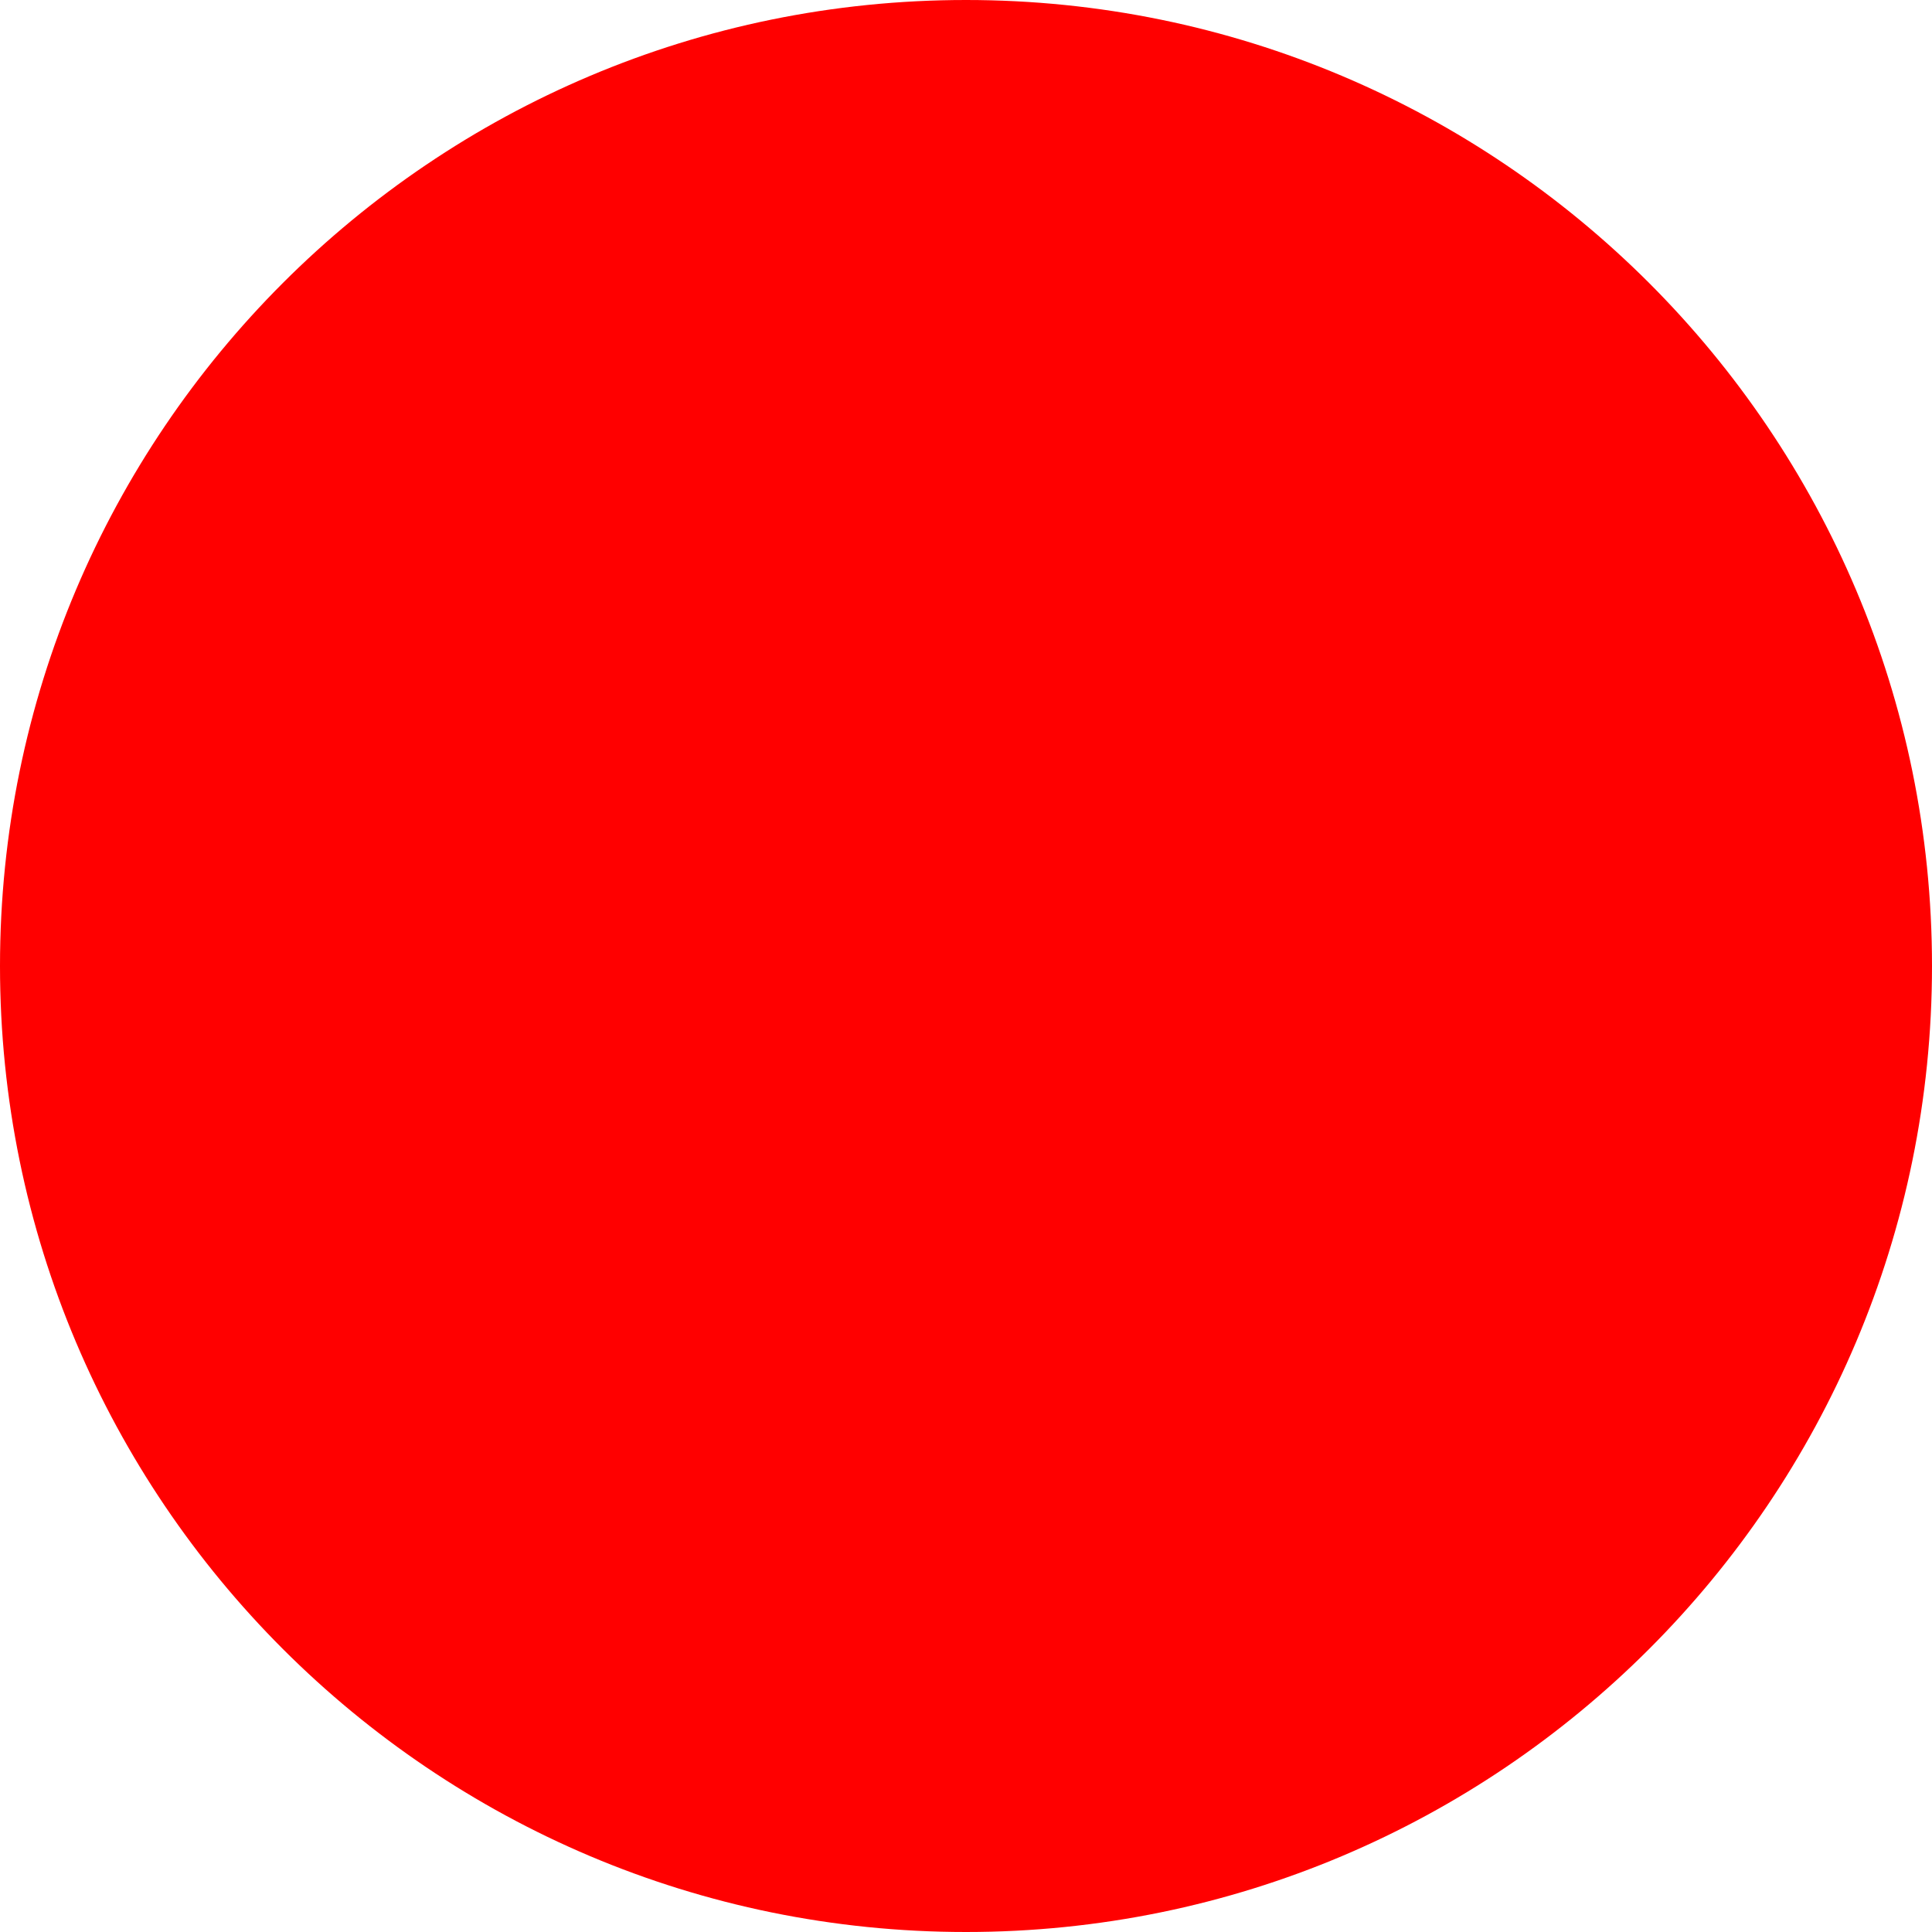
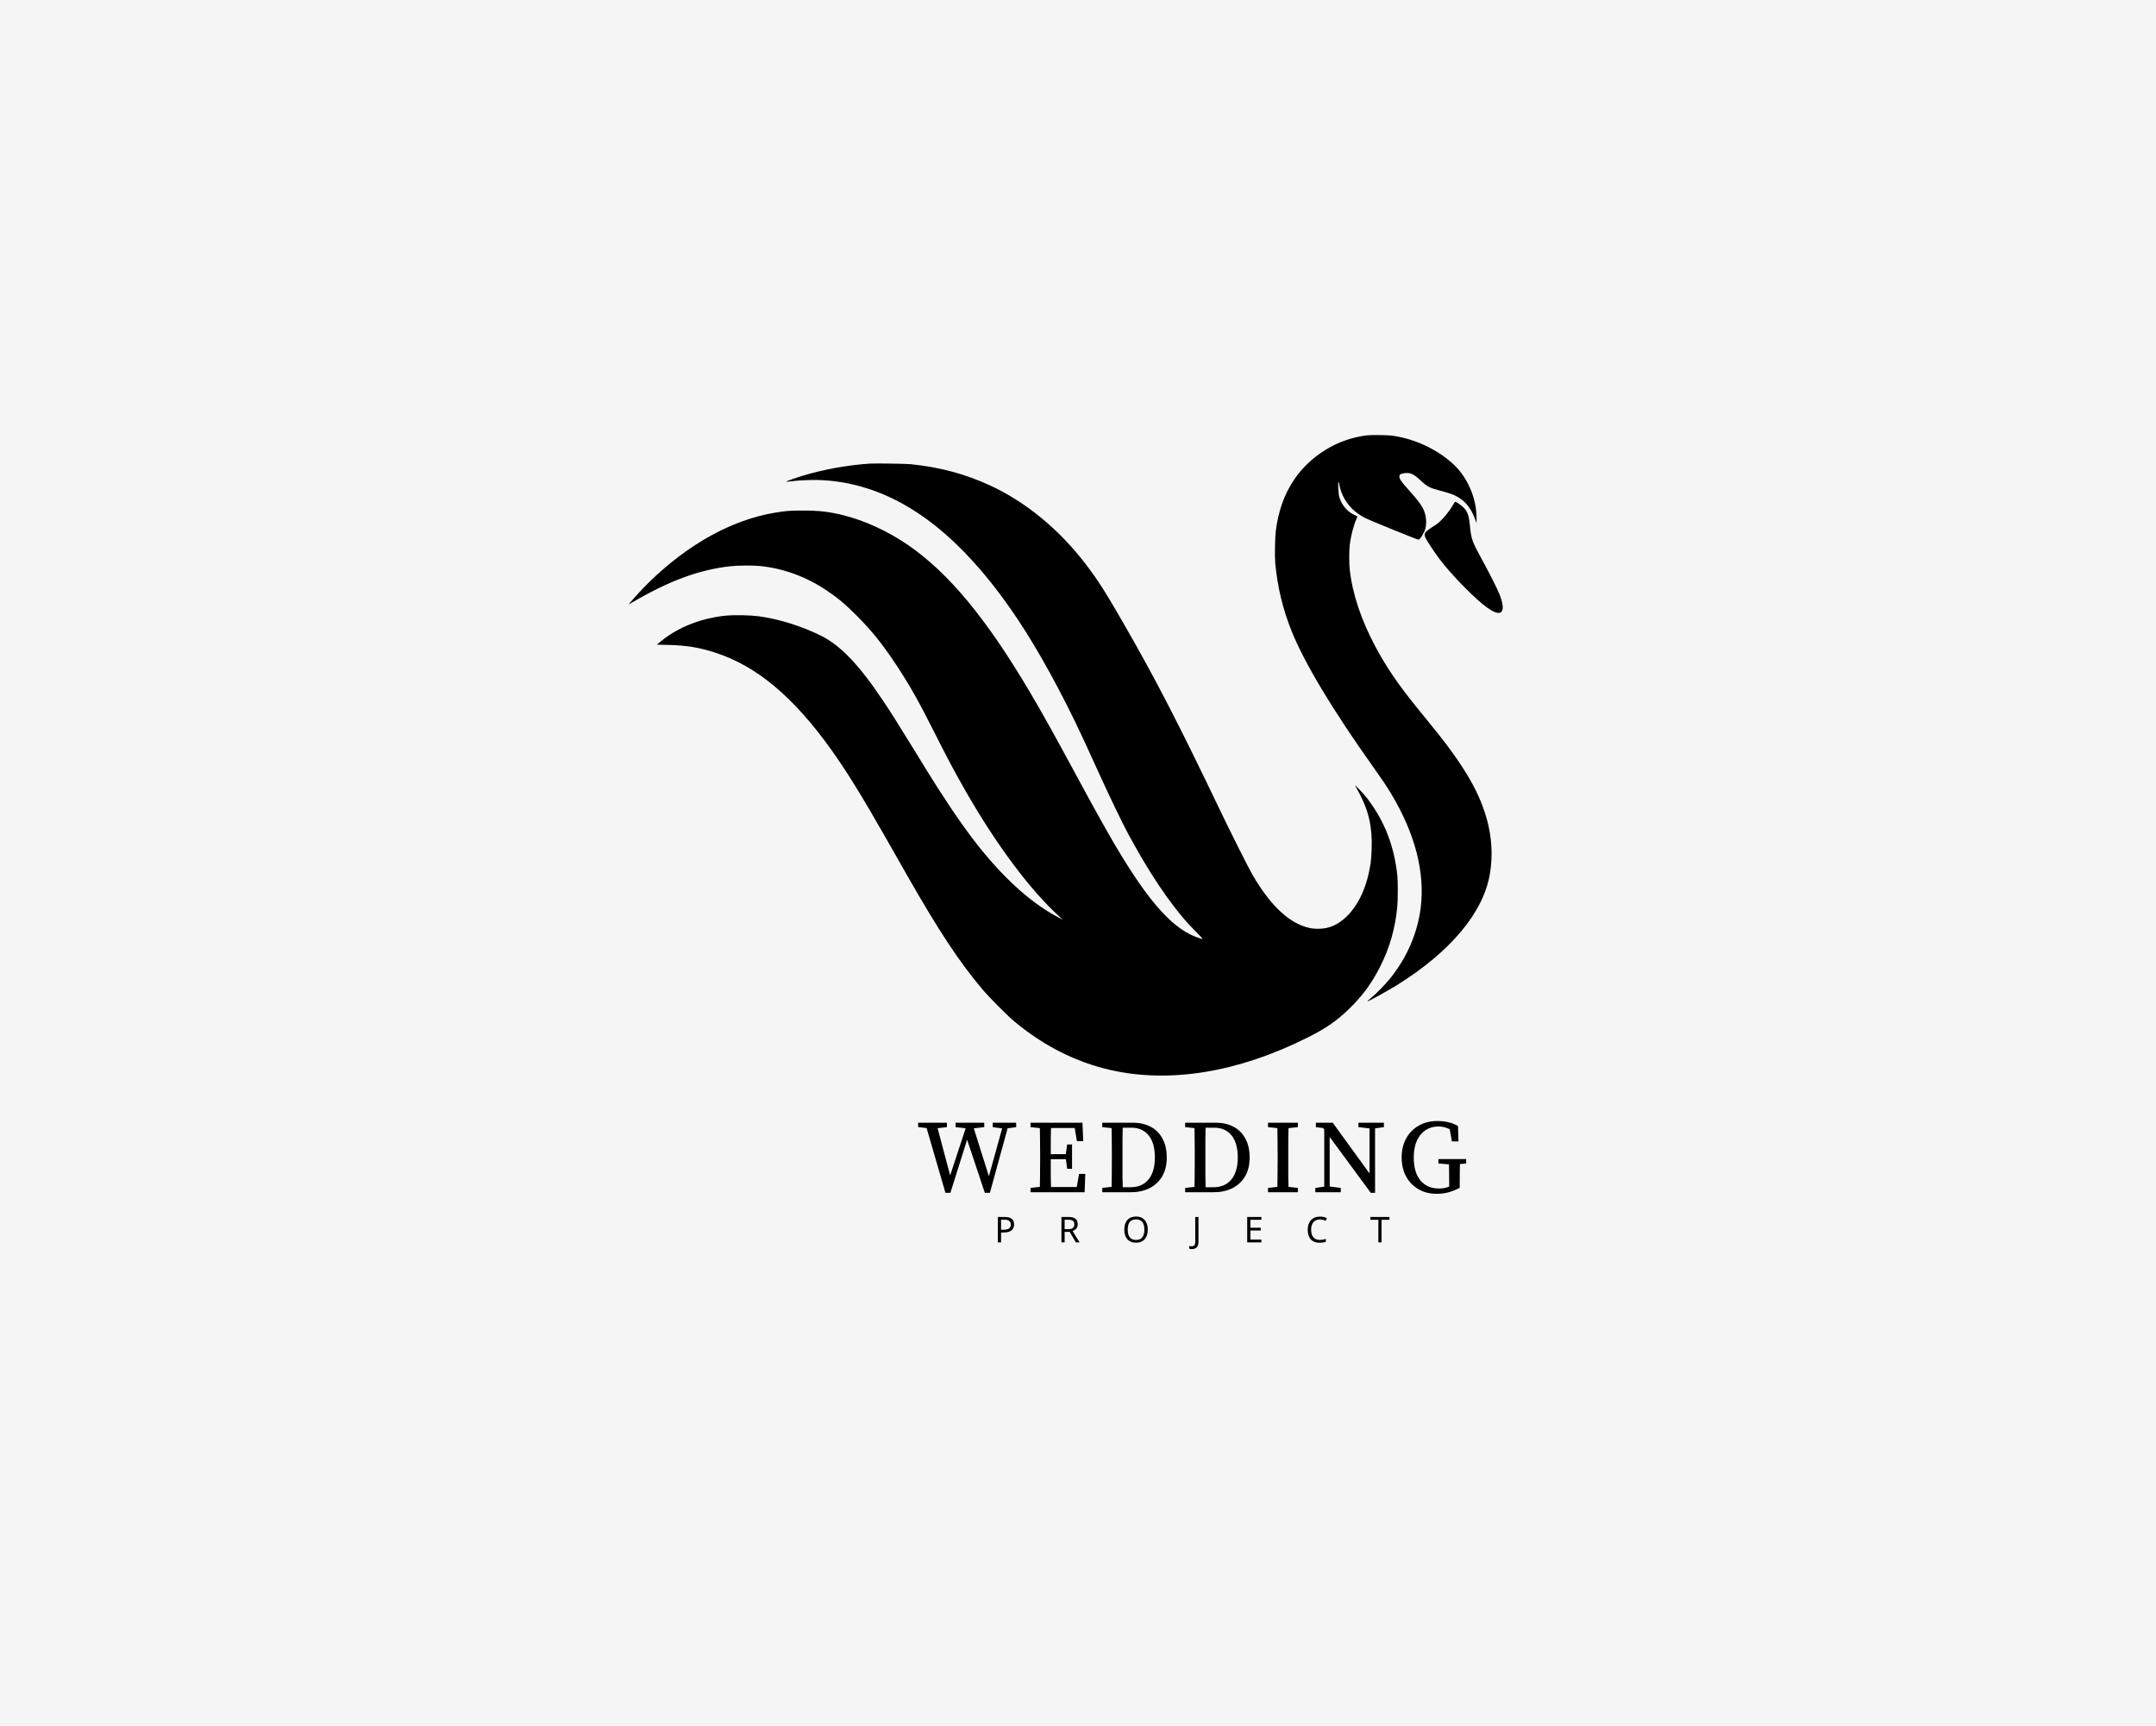
- <svg xmlns="http://www.w3.org/2000/svg" width="512" height="512">
-   <circle cx="256" cy="256" r="256" fill="red" />
+ <svg xmlns="http://www.w3.org/2000/svg" width="6667" height="5334" viewBox="0 0 6667 5334" fill="none">
+   <rect width="6667" height="5334" fill="#F5F5F5" />
+   <path d="M4223.33 1346.46C4134 1357.93 4050.13 1410.19 4000.53 1484.86C3970.8 1529.66 3952.8 1580.86 3945.2 1641.26C3942.67 1661.26 3941.6 1721.26 3943.33 1740.46C3950.27 1814.33 3966.67 1882.73 3993.73 1950.46C4032.8 2048.19 4120.67 2194.73 4245.33 2369.79C4273.6 2409.53 4287.07 2429.53 4300.93 2452.46C4375.47 2575.93 4406.8 2696.06 4393.33 2805.79C4383.47 2884.46 4351.47 2959.13 4299.73 3023.79C4284.67 3042.59 4257.73 3070.33 4240.67 3084.59C4233.47 3090.73 4227.73 3095.93 4228 3096.19C4229.33 3097.53 4292.67 3062.59 4321.07 3044.86C4486.4 2941.66 4587.47 2820.46 4607.2 2701.53C4620.4 2622.46 4608.53 2542.73 4571.47 2460.46C4550.8 2414.86 4520.13 2365.13 4477.33 2307.79C4459.33 2283.66 4436.4 2254.99 4380.53 2186.33C4323.33 2115.93 4287.47 2063.26 4253.2 1999.26C4209.07 1916.59 4182.4 1836.86 4173.87 1761.79C4171.73 1743.53 4171.73 1700.73 4173.87 1683.79C4177.33 1656.46 4185.73 1624.06 4195.07 1602.99L4197.73 1596.73L4186.27 1591.13C4164.8 1580.59 4147.87 1559.79 4141.33 1535.79C4138.8 1526.73 4136.93 1489.79 4138.93 1489.79C4139.6 1489.79 4140.8 1494.06 4141.73 1499.13C4146.8 1528.86 4164.4 1559.13 4188.4 1579.53C4197.47 1587.26 4210.67 1596.06 4220.53 1600.99C4237.2 1609.53 4382.27 1668.46 4386.4 1668.46C4391.33 1668.46 4404.27 1647.26 4408 1632.99C4412.8 1614.73 4409.33 1588.46 4399.87 1571.26C4390.93 1554.99 4383.47 1545.39 4350.67 1508.59C4332.93 1488.86 4327.33 1480.33 4327.33 1473.66C4327.33 1467.13 4330.13 1465.13 4342.27 1463.13C4359.6 1460.06 4371.2 1464.99 4391.47 1484.06C4413.2 1504.59 4419.73 1508.06 4453.87 1517.13C4466.4 1520.46 4481.6 1524.99 4487.73 1527.13C4523.33 1540.06 4546.93 1564.86 4561.33 1604.86L4565.87 1617.13L4566 1602.86C4566.27 1539.26 4536.67 1472.33 4490.4 1431.66C4440.67 1387.79 4377.6 1358.46 4310.67 1347.66C4292.27 1344.73 4241.87 1344.06 4223.33 1346.46Z" fill="black" />
+   <path d="M2690.67 1433.26C2622.53 1437.66 2547.87 1450.99 2482.93 1470.59C2461.47 1476.99 2429.6 1488.46 2430.4 1489.26C2430.67 1489.66 2438.93 1488.86 2448.8 1487.79C2529.07 1478.33 2608.13 1486.06 2684 1510.73C2850.13 1564.59 3002.8 1697.93 3148.27 1916.46C3211.07 2010.73 3283.6 2142.86 3345.33 2275.13C3350.27 2285.79 3356.8 2299.53 3359.6 2305.79C3362.53 2312.06 3379.87 2350.06 3398.27 2390.46C3429.07 2458.46 3473.6 2550.73 3490 2580.46C3493.87 2587.39 3502.13 2602.46 3508.4 2613.79C3536.53 2664.99 3575.07 2726.46 3606 2769.79C3639.47 2816.59 3667.07 2849.66 3698.93 2881.39C3710.93 2893.39 3719.87 2903.13 3718.8 2903.13C3714.53 2903.13 3692.13 2894.86 3680.53 2888.99C3602.4 2849.93 3522.93 2748.73 3406.8 2540.46C3376 2485.26 3375.2 2483.93 3334 2407.79C3250.8 2254.33 3228.4 2213.93 3186.27 2142.46C3051.07 1912.99 2933.33 1770.73 2806.67 1684.19C2744.27 1641.53 2672.4 1608.73 2606 1592.46C2562.67 1581.93 2532.93 1578.46 2483.33 1578.46C2442 1578.46 2429.87 1579.39 2394.67 1585.39C2262.93 1607.53 2126.93 1682.86 2007.47 1799.79C1987.2 1819.66 1959.07 1849.93 1948.53 1863.26L1944 1869.13L1949.33 1865.93C2066 1796.59 2162.27 1760.86 2260.4 1750.46C2281.6 1748.19 2328.93 1747.79 2348.8 1749.79C2421.73 1756.99 2491.47 1782.33 2554.93 1824.59C2588.8 1847.13 2614.4 1868.46 2648.8 1902.99C2695.87 1950.19 2728.53 1990.86 2770.67 2054.46C2812.13 2116.99 2840.93 2167.93 2888.4 2262.46C2929.2 2343.53 2952.27 2386.86 2986 2445.79C3081.2 2612.19 3186.67 2753.13 3276.67 2834.46L3286.67 2843.39L3272 2835.79C3194.67 2795.26 3115.87 2726.33 3037.33 2630.46C2997.07 2581.39 2947.33 2510.86 2898 2433.13C2871.73 2391.79 2871.47 2391.26 2822.67 2311.79C2770.93 2227.66 2757.2 2205.93 2729.87 2165.13C2656.13 2055.13 2599.87 1996.19 2540 1966.06C2479.2 1935.66 2408.27 1913.53 2344.67 1905.13C2322.27 1902.06 2271.33 1900.99 2248.67 1902.99C2170.67 1909.93 2096.27 1938.99 2042.93 1983.39L2031.07 1993.13L2066.27 1993.93C2123.33 1995.26 2162.27 2001.66 2212.67 2018.06C2340.67 2059.79 2453.87 2154.73 2570.93 2318.46C2617.47 2383.66 2665.07 2460.59 2735.6 2584.33C2755.47 2619.26 2786.53 2673.53 2804.4 2705.13C2903.87 2879.66 2966 2973.53 3038.93 3059.79C3060.27 3084.99 3116 3140.99 3138 3159.13C3227.6 3233.53 3326.67 3283.53 3432.4 3307.79C3617.07 3350.06 3828 3315.66 4043.07 3207.93C4100.4 3179.26 4133.73 3156.19 4172.53 3118.46C4213.6 3078.46 4242.4 3039.13 4267.87 2988.46C4297.6 2929.53 4314.53 2870.33 4320.8 2803.13C4322.93 2780.59 4322.93 2725.93 4320.93 2706.46C4310.93 2614.19 4281.2 2538.19 4227.73 2468.19C4216.27 2453.26 4186.93 2422.46 4191.07 2429.79C4224 2488.06 4236 2523.66 4240.8 2577.79C4242.93 2602.46 4241.6 2647.79 4238.13 2670.73C4227.2 2741.13 4201.6 2797.53 4163.87 2833.79C4137.07 2859.66 4109.73 2871.53 4076.67 2871.53C4060.13 2871.53 4051.2 2870.19 4034.67 2864.86C3978.8 2847.13 3923.33 2791.93 3872.53 2703.53C3859.6 2680.99 3805.87 2574.19 3773.47 2506.46C3643.2 2234.73 3575.33 2103.26 3476.93 1931.79C3418.4 1829.79 3394.8 1792.99 3355.87 1742.19C3273.73 1635.39 3171.07 1551.26 3061.33 1500.73C2984.4 1465.26 2905.87 1444.19 2816 1435.13C2801.73 1433.66 2706.8 1432.33 2690.67 1433.26Z" fill="black" />
+   <path d="M4493.33 1560.73C4482.4 1580.46 4461.47 1605.66 4446 1618.06C4442.67 1620.59 4434.67 1626.06 4428 1630.19C4421.47 1634.33 4413.6 1640.06 4410.67 1643.13C4406.27 1647.66 4405.47 1649.39 4405.47 1653.79C4405.73 1660.59 4408 1664.73 4427.73 1694.73C4453.6 1734.06 4483.07 1769.26 4528.67 1815.53C4586.13 1873.93 4623.33 1900.46 4639.07 1893.93C4650.27 1889.26 4649.6 1870.46 4637.07 1837.79C4631.33 1822.73 4606.13 1772.73 4583.33 1731.13C4551.73 1673.39 4549.6 1667.53 4545.33 1624.33C4542.53 1595.13 4538.67 1583.53 4527.47 1570.86C4521.87 1564.59 4503.2 1551.13 4500.27 1551.13C4499.33 1551.13 4496.27 1555.53 4493.33 1560.73Z" fill="black" />
+   <path d="M2923.55 3687.75L2860.55 3471.1H2894.85L2940.7 3643.65L2935.1 3643.3L2991.8 3471.1H3005.8L3060.75 3645.4H3055.5L3103.8 3471.1H3120.6L3061.1 3687.75H3045.35L2987.6 3514.5L2993.55 3514.15L2938.95 3687.75H2923.55ZM2839.2 3484.75V3471.1H2928.1V3484.75L2888.9 3489.3H2881.9L2839.2 3484.75ZM2955.05 3484.75V3471.1H3043.6V3484.75L3004.05 3489.3H2996L2955.05 3484.75ZM3069.85 3484.75V3471.1H3142.3V3484.75L3109.75 3489.3H3103.1L3069.85 3484.75ZM3186.66 3686V3672.7L3229.36 3667.8H3232.86V3686H3186.66ZM3215.36 3686C3215.83 3669.9 3216.06 3653.57 3216.06 3637C3216.29 3620.2 3216.41 3603.28 3216.41 3586.25V3570.85C3216.41 3554.28 3216.29 3537.72 3216.06 3521.15C3216.06 3504.35 3215.83 3487.67 3215.36 3471.1H3250.36C3249.89 3487.43 3249.54 3504 3249.31 3520.8C3249.31 3537.37 3249.31 3554.05 3249.31 3570.85V3582.75C3249.31 3601.18 3249.31 3618.92 3249.31 3635.95C3249.54 3652.75 3249.89 3669.43 3250.36 3686H3215.36ZM3232.86 3686V3669.9H3339.26L3328.06 3679.35L3336.81 3629.3H3356.06L3353.96 3686H3232.86ZM3232.86 3583.8V3568.4H3305.31V3583.8H3232.86ZM3300.06 3613.55L3295.16 3578.2V3572.25L3300.06 3538.3H3315.11V3613.55H3300.06ZM3186.66 3484.75V3471.1H3232.86V3489.3H3229.36L3186.66 3484.75ZM3330.16 3528.15L3321.76 3477.75L3332.96 3487.55H3232.86V3471.1H3347.31L3349.76 3528.15H3330.16ZM3454.66 3686V3670.6H3495.61C3519.88 3670.6 3538.54 3662.55 3551.61 3646.45C3564.68 3630.35 3571.21 3607.83 3571.21 3578.9C3571.21 3548.8 3564.79 3525.93 3551.96 3510.3C3539.13 3494.43 3521.28 3486.5 3498.41 3486.5H3454.66V3471.1H3503.31C3524.31 3471.1 3542.63 3475.3 3558.26 3483.7C3573.89 3491.87 3586.03 3504 3594.66 3520.1C3603.53 3535.97 3607.96 3555.57 3607.96 3578.9C3607.96 3601.77 3603.18 3621.25 3593.61 3637.35C3584.04 3653.22 3570.86 3665.35 3554.06 3673.75C3537.49 3681.92 3518.59 3686 3497.36 3686H3454.66ZM3408.46 3686V3672.7L3451.16 3667.8H3454.66V3686H3408.46ZM3437.16 3686C3437.63 3669.9 3437.86 3653.33 3437.86 3636.3C3438.09 3619.27 3438.21 3601.42 3438.21 3582.75V3570.85C3438.21 3554.28 3438.09 3537.72 3437.86 3521.15C3437.86 3504.35 3437.63 3487.67 3437.16 3471.1H3472.16C3471.69 3487.43 3471.34 3504 3471.11 3520.8C3471.11 3537.37 3471.11 3554.05 3471.11 3570.85V3582.75C3471.11 3601.18 3471.11 3618.92 3471.11 3635.95C3471.34 3652.75 3471.69 3669.43 3472.16 3686H3437.16ZM3451.16 3489.3L3408.46 3484.75V3471.1H3454.66V3489.3H3451.16ZM3710.98 3686V3670.6H3751.93C3776.2 3670.6 3794.86 3662.55 3807.93 3646.45C3821 3630.35 3827.53 3607.83 3827.53 3578.9C3827.53 3548.8 3821.11 3525.93 3808.28 3510.3C3795.45 3494.43 3777.6 3486.5 3754.73 3486.5H3710.98V3471.1H3759.63C3780.63 3471.1 3798.95 3475.3 3814.58 3483.7C3830.21 3491.87 3842.35 3504 3850.98 3520.1C3859.85 3535.97 3864.28 3555.57 3864.28 3578.9C3864.28 3601.77 3859.5 3621.25 3849.93 3637.35C3840.36 3653.22 3827.18 3665.35 3810.38 3673.75C3793.81 3681.92 3774.91 3686 3753.68 3686H3710.98ZM3664.78 3686V3672.7L3707.48 3667.8H3710.98V3686H3664.78ZM3693.48 3686C3693.95 3669.9 3694.18 3653.33 3694.18 3636.3C3694.41 3619.27 3694.53 3601.42 3694.53 3582.75V3570.85C3694.53 3554.28 3694.41 3537.72 3694.18 3521.15C3694.18 3504.35 3693.95 3487.67 3693.48 3471.1H3728.48C3728.01 3487.43 3727.66 3504 3727.43 3520.8C3727.43 3537.37 3727.43 3554.05 3727.43 3570.85V3582.75C3727.43 3601.18 3727.43 3618.92 3727.43 3635.95C3727.66 3652.75 3728.01 3669.43 3728.48 3686H3693.48ZM3707.48 3489.3L3664.78 3484.75V3471.1H3710.98V3489.3H3707.48ZM3921.1 3686V3672.7L3963.8 3667.8H3970.8L4013.5 3672.7V3686H3921.1ZM3949.8 3686C3950.27 3669.9 3950.5 3653.57 3950.5 3637C3950.73 3620.2 3950.85 3603.28 3950.85 3586.25V3570.85C3950.85 3554.28 3950.73 3537.72 3950.5 3521.15C3950.5 3504.35 3950.27 3487.67 3949.8 3471.1H3984.8C3984.33 3487.43 3983.98 3504 3983.75 3520.8C3983.75 3537.37 3983.75 3554.05 3983.75 3570.85V3586.25C3983.75 3602.82 3983.75 3619.5 3983.75 3636.3C3983.98 3652.87 3984.33 3669.43 3984.8 3686H3949.8ZM3921.1 3484.75V3471.1H4013.5V3484.75L3970.8 3489.3H3963.8L3921.1 3484.75ZM4067.32 3686V3672.7L4101.27 3667.8H4108.27L4146.07 3672.7V3686H4067.32ZM4094.97 3686V3478.8H4111.77V3686H4094.97ZM4200.67 3484.75V3471.1H4279.42V3484.75L4246.87 3489.3H4240.22L4200.67 3484.75ZM4238.82 3687.75L4091.47 3487.55L4069.07 3484.75V3471.1H4121.22L4234.97 3627.9V3471.1H4252.12V3687.75H4238.82ZM4442.8 3690.9C4421.33 3690.9 4402.43 3686.12 4386.1 3676.55C4369.77 3666.98 4357.05 3653.8 4347.95 3637C4338.85 3619.97 4334.3 3600.48 4334.3 3578.55C4334.3 3556.62 4338.85 3537.25 4347.95 3520.45C4357.05 3503.42 4369.88 3490.12 4386.45 3480.55C4403.02 3470.75 4422.38 3465.85 4444.55 3465.85C4469.75 3465.85 4491.1 3470.98 4508.6 3481.25L4510 3528.85H4489.7L4480.95 3480.55L4501.25 3486.5V3505.05C4492.85 3496.88 4484.22 3491.17 4475.35 3487.9C4466.72 3484.4 4457.5 3482.65 4447.7 3482.65C4433.23 3482.65 4420.17 3486.38 4408.5 3493.85C4397.07 3501.32 4388.08 3512.17 4381.55 3526.4C4375.02 3540.63 4371.75 3558.02 4371.75 3578.55C4371.75 3609.35 4378.63 3633.03 4392.4 3649.6C4406.4 3666.17 4425.42 3674.45 4449.45 3674.45C4458.32 3674.45 4466.37 3673.4 4473.6 3671.3C4480.83 3669.2 4488.77 3666.05 4497.4 3661.85L4481.3 3677.6V3658C4481.3 3645.63 4481.18 3633.27 4480.95 3620.9C4480.95 3608.3 4480.83 3595.82 4480.6 3583.45H4514.9C4514.2 3607.95 4513.85 3632.8 4513.85 3658V3672.35C4502.88 3678.18 4491.68 3682.73 4480.25 3686C4468.82 3689.27 4456.33 3690.9 4442.8 3690.9ZM4448.05 3597.1V3583.45H4533.8V3597.1L4498.1 3600.6H4489.35L4448.05 3597.1Z" fill="black" />
+   <path d="M3106.46 3762.46C3116.73 3762.46 3124.21 3764.48 3128.9 3768.51C3133.59 3772.54 3135.94 3778.23 3135.94 3785.56C3135.94 3788.79 3135.39 3791.9 3134.29 3794.91C3133.26 3797.84 3131.54 3800.48 3129.12 3802.83C3126.7 3805.18 3123.47 3807.05 3119.44 3808.44C3115.41 3809.76 3110.46 3810.42 3104.59 3810.42H3095.57V3841H3085.67V3762.46H3106.46ZM3105.58 3770.93H3095.57V3801.95H3103.49C3108.48 3801.95 3112.62 3801.44 3115.92 3800.41C3119.22 3799.31 3121.68 3797.59 3123.29 3795.24C3124.9 3792.89 3125.71 3789.81 3125.71 3786C3125.71 3780.94 3124.1 3777.16 3120.87 3774.67C3117.64 3772.18 3112.55 3770.93 3105.58 3770.93ZM3303.94 3762.46C3310.47 3762.46 3315.82 3763.3 3320 3764.99C3324.25 3766.6 3327.41 3769.06 3329.46 3772.36C3331.51 3775.66 3332.54 3779.8 3332.54 3784.79C3332.54 3788.97 3331.77 3792.45 3330.23 3795.24C3328.69 3798.03 3326.71 3800.26 3324.29 3801.95C3321.94 3803.56 3319.45 3804.85 3316.81 3805.8L3338.37 3841H3326.82L3307.79 3808.55H3292.17V3841H3282.27V3762.46H3303.94ZM3303.39 3771.04H3292.17V3800.19H3303.94C3308.19 3800.19 3311.68 3799.64 3314.39 3798.54C3317.1 3797.37 3319.08 3795.68 3320.33 3793.48C3321.65 3791.28 3322.31 3788.53 3322.31 3785.23C3322.31 3781.78 3321.61 3779.03 3320.22 3776.98C3318.9 3774.93 3316.85 3773.42 3314.06 3772.47C3311.27 3771.52 3307.72 3771.04 3303.39 3771.04ZM3549.23 3801.62C3549.23 3807.71 3548.46 3813.24 3546.92 3818.23C3545.38 3823.14 3543.07 3827.4 3539.99 3830.99C3536.98 3834.58 3533.21 3837.33 3528.66 3839.24C3524.19 3841.15 3518.98 3842.1 3513.04 3842.1C3506.88 3842.1 3501.53 3841.15 3496.98 3839.24C3492.43 3837.26 3488.66 3834.51 3485.65 3830.99C3482.64 3827.4 3480.41 3823.11 3478.94 3818.12C3477.47 3813.13 3476.74 3807.6 3476.74 3801.51C3476.74 3793.44 3478.06 3786.4 3480.7 3780.39C3483.34 3774.38 3487.34 3769.68 3492.69 3766.31C3498.12 3762.94 3504.94 3761.25 3513.15 3761.25C3521 3761.25 3527.6 3762.94 3532.95 3766.31C3538.3 3769.61 3542.34 3774.3 3545.05 3780.39C3547.84 3786.4 3549.23 3793.48 3549.23 3801.62ZM3487.19 3801.62C3487.19 3808.22 3488.11 3813.9 3489.94 3818.67C3491.77 3823.44 3494.6 3827.1 3498.41 3829.67C3502.3 3832.24 3507.17 3833.52 3513.04 3833.52C3518.98 3833.52 3523.82 3832.24 3527.56 3829.67C3531.37 3827.1 3534.2 3823.44 3536.03 3818.67C3537.86 3813.9 3538.78 3808.22 3538.78 3801.62C3538.78 3791.72 3536.73 3783.98 3532.62 3778.41C3528.51 3772.76 3522.02 3769.94 3513.15 3769.94C3507.21 3769.94 3502.3 3771.22 3498.41 3773.79C3494.6 3776.28 3491.77 3779.91 3489.94 3784.68C3488.11 3789.37 3487.19 3795.02 3487.19 3801.62ZM3685.53 3861.9C3683.77 3861.9 3682.23 3861.75 3680.91 3861.46C3679.59 3861.24 3678.41 3860.91 3677.39 3860.47V3852.11C3678.56 3852.4 3679.81 3852.66 3681.13 3852.88C3682.45 3853.1 3683.84 3853.21 3685.31 3853.21C3687.14 3853.21 3688.86 3852.84 3690.48 3852.11C3692.16 3851.38 3693.52 3850.09 3694.55 3848.26C3695.57 3846.43 3696.09 3843.86 3696.09 3840.56V3762.46H3705.99V3839.79C3705.99 3844.85 3705.14 3848.99 3703.46 3852.22C3701.77 3855.52 3699.39 3857.94 3696.31 3859.48C3693.23 3861.09 3689.63 3861.9 3685.53 3861.9ZM3900.6 3841H3856.71V3762.46H3900.6V3771.15H3866.61V3795.68H3898.62V3804.26H3866.61V3832.31H3900.6V3841ZM4081.5 3770.05C4077.32 3770.05 4073.54 3770.78 4070.17 3772.25C4066.79 3773.64 4063.93 3775.73 4061.59 3778.52C4059.24 3781.23 4057.44 3784.57 4056.2 3788.53C4054.95 3792.42 4054.33 3796.82 4054.33 3801.73C4054.33 3808.18 4055.32 3813.79 4057.3 3818.56C4059.35 3823.33 4062.36 3826.99 4066.32 3829.56C4070.35 3832.13 4075.37 3833.41 4081.39 3833.41C4084.83 3833.41 4088.1 3833.12 4091.18 3832.53C4094.26 3831.94 4097.26 3831.21 4100.2 3830.33V3838.91C4097.26 3840.01 4094.22 3840.82 4091.07 3841.33C4087.99 3841.84 4084.28 3842.1 4079.96 3842.1C4071.96 3842.1 4065.29 3840.45 4059.94 3837.15C4054.58 3833.85 4050.55 3829.16 4047.84 3823.07C4045.2 3816.98 4043.88 3809.83 4043.88 3801.62C4043.88 3795.68 4044.68 3790.25 4046.3 3785.34C4047.98 3780.43 4050.4 3776.17 4053.56 3772.58C4056.78 3768.99 4060.74 3766.24 4065.44 3764.33C4070.13 3762.35 4075.52 3761.36 4081.61 3761.36C4085.64 3761.36 4089.53 3761.76 4093.27 3762.57C4097.01 3763.38 4100.34 3764.51 4103.28 3765.98L4099.32 3774.34C4096.9 3773.24 4094.18 3772.25 4091.18 3771.37C4088.24 3770.49 4085.02 3770.05 4081.5 3770.05ZM4272.2 3841H4262.3V3771.15H4237.77V3762.46H4296.62V3771.15H4272.2V3841Z" fill="black" />
</svg>
